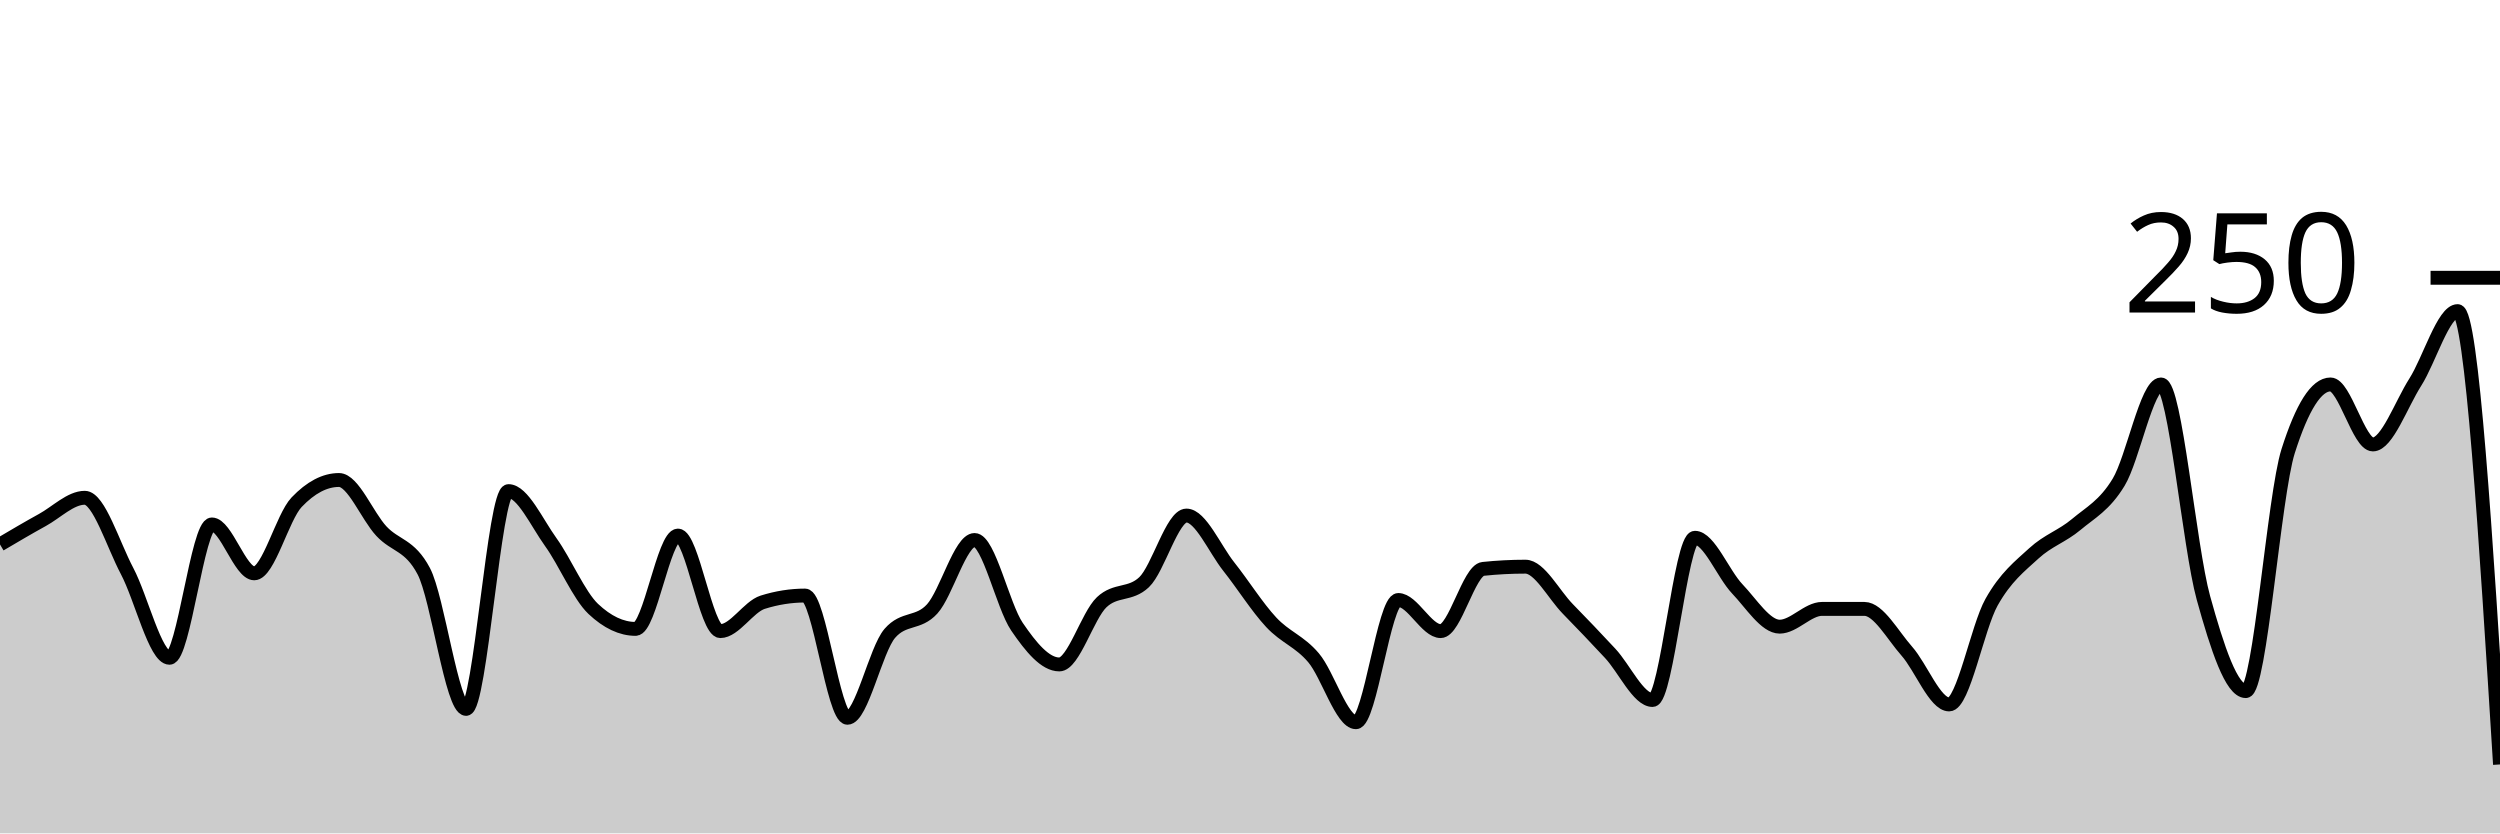
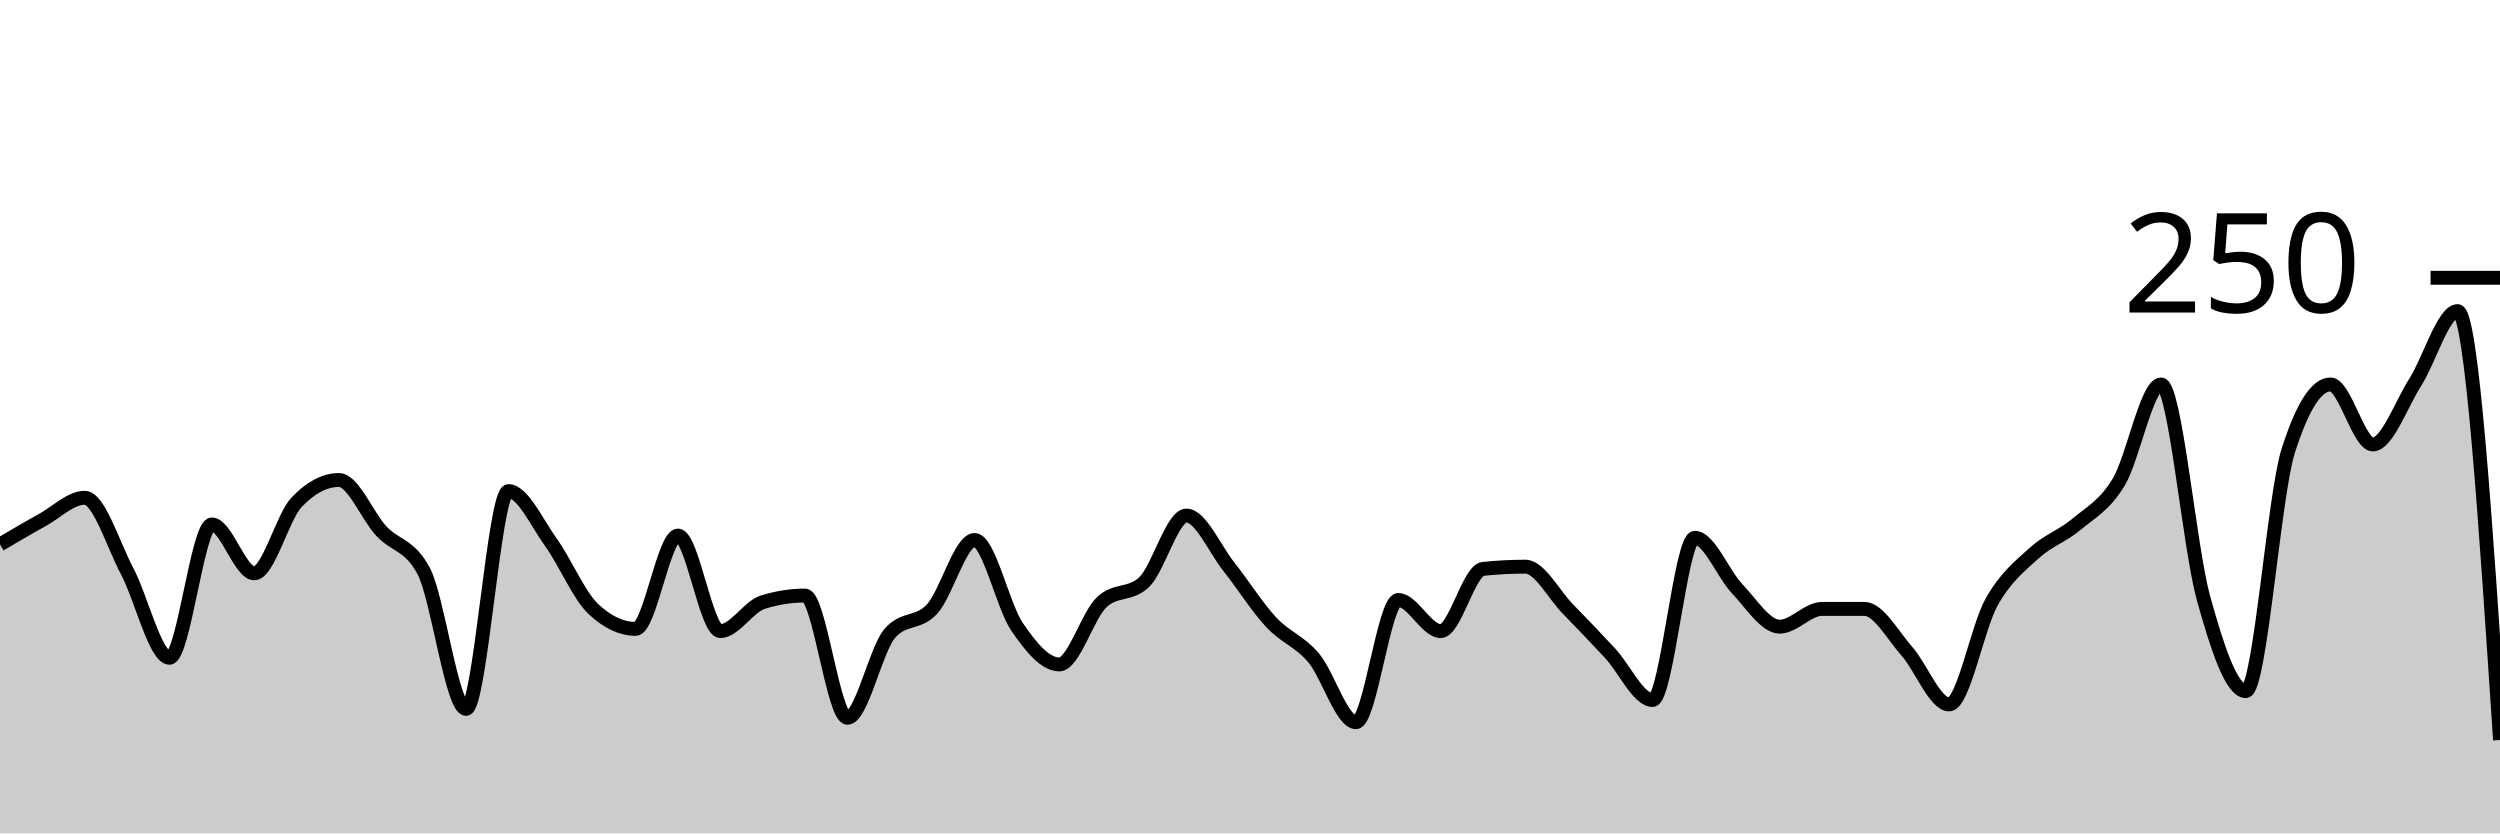
<svg xmlns="http://www.w3.org/2000/svg" viewBox="0 0 180 60">
  <g transform="translate(0,20)">
-     <path class="area" fill="rgba(0, 0, 0, 0.2)" d="M0,19.2C1.017,18.6,2.034,18,3.051,17.44C4.068,16.88,5.085,15.84,6.102,15.84C7.119,15.84,8.136,19.2,9.153,21.12C10.169,23.04,11.186,27.36,12.203,27.36C13.22,27.36,14.237,17.76,15.254,17.76C16.271,17.76,17.288,21.28,18.305,21.28C19.322,21.28,20.339,17.227,21.356,16.16C22.373,15.093,23.39,14.56,24.407,14.56C25.424,14.56,26.441,17.147,27.458,18.24C28.475,19.333,29.492,19.2,30.508,21.12C31.525,23.04,32.542,31.04,33.559,31.04C34.576,31.04,35.593,15.36,36.61,15.36C37.627,15.36,38.644,17.627,39.661,19.04C40.678,20.453,41.695,22.88,42.712,23.84C43.729,24.8,44.746,25.28,45.763,25.28C46.78,25.28,47.797,18.56,48.814,18.56C49.831,18.56,50.847,25.44,51.864,25.44C52.881,25.44,53.898,23.68,54.915,23.36C55.932,23.04,56.949,22.88,57.966,22.88C58.983,22.88,60,31.68,61.017,31.68C62.034,31.68,63.051,26.773,64.068,25.6C65.085,24.427,66.102,24.96,67.119,23.84C68.136,22.72,69.153,18.88,70.169,18.88C71.186,18.88,72.203,23.627,73.22,25.12C74.237,26.613,75.254,27.84,76.271,27.84C77.288,27.84,78.305,24.32,79.322,23.36C80.339,22.4,81.356,22.88,82.373,21.92C83.39,20.96,84.407,17.12,85.424,17.12C86.441,17.12,87.458,19.52,88.475,20.8C89.492,22.08,90.508,23.707,91.525,24.8C92.542,25.893,93.559,26.16,94.576,27.36C95.593,28.56,96.61,32,97.627,32C98.644,32,99.661,23.2,100.678,23.2C101.695,23.2,102.712,25.44,103.729,25.44C104.746,25.44,105.763,21.067,106.78,20.96C107.797,20.853,108.814,20.8,109.831,20.8C110.847,20.8,111.864,22.8,112.881,23.84C113.898,24.88,114.915,25.947,115.932,27.04C116.949,28.133,117.966,30.4,118.983,30.4C120,30.4,121.017,18.72,122.034,18.72C123.051,18.72,124.068,21.333,125.085,22.4C126.102,23.467,127.119,25.12,128.136,25.12C129.153,25.12,130.169,23.84,131.186,23.84C132.203,23.84,133.22,23.84,134.237,23.84C135.254,23.84,136.271,25.733,137.288,26.88C138.305,28.027,139.322,30.72,140.339,30.72C141.356,30.72,142.373,25.173,143.39,23.36C144.407,21.547,145.424,20.773,146.441,19.84C147.458,18.907,148.475,18.613,149.492,17.76C150.508,16.907,151.525,16.4,152.542,14.72C153.559,13.04,154.576,7.68,155.593,7.68C156.61,7.68,157.627,19.36,158.644,23.04C159.661,26.72,160.678,29.76,161.695,29.76C162.712,29.76,163.729,15.68,164.746,12.48C165.763,9.28,166.78,7.68,167.797,7.68C168.814,7.68,169.831,12,170.847,12C171.864,12,172.881,9.12,173.898,7.52C174.915,5.92,175.932,2.4,176.949,2.4C177.966,2.4,178.983,18.72,180,35.04L180,40C178.983,40,177.966,40,176.949,40C175.932,40,174.915,40,173.898,40C172.881,40,171.864,40,170.847,40C169.831,40,168.814,40,167.797,40C166.78,40,165.763,40,164.746,40C163.729,40,162.712,40,161.695,40C160.678,40,159.661,40,158.644,40C157.627,40,156.61,40,155.593,40C154.576,40,153.559,40,152.542,40C151.525,40,150.508,40,149.492,40C148.475,40,147.458,40,146.441,40C145.424,40,144.407,40,143.39,40C142.373,40,141.356,40,140.339,40C139.322,40,138.305,40,137.288,40C136.271,40,135.254,40,134.237,40C133.22,40,132.203,40,131.186,40C130.169,40,129.153,40,128.136,40C127.119,40,126.102,40,125.085,40C124.068,40,123.051,40,122.034,40C121.017,40,120,40,118.983,40C117.966,40,116.949,40,115.932,40C114.915,40,113.898,40,112.881,40C111.864,40,110.847,40,109.831,40C108.814,40,107.797,40,106.78,40C105.763,40,104.746,40,103.729,40C102.712,40,101.695,40,100.678,40C99.661,40,98.644,40,97.627,40C96.61,40,95.593,40,94.576,40C93.559,40,92.542,40,91.525,40C90.508,40,89.492,40,88.475,40C87.458,40,86.441,40,85.424,40C84.407,40,83.39,40,82.373,40C81.356,40,80.339,40,79.322,40C78.305,40,77.288,40,76.271,40C75.254,40,74.237,40,73.22,40C72.203,40,71.186,40,70.169,40C69.153,40,68.136,40,67.119,40C66.102,40,65.085,40,64.068,40C63.051,40,62.034,40,61.017,40C60,40,58.983,40,57.966,40C56.949,40,55.932,40,54.915,40C53.898,40,52.881,40,51.864,40C50.847,40,49.831,40,48.814,40C47.797,40,46.78,40,45.763,40C44.746,40,43.729,40,42.712,40C41.695,40,40.678,40,39.661,40C38.644,40,37.627,40,36.61,40C35.593,40,34.576,40,33.559,40C32.542,40,31.525,40,30.508,40C29.492,40,28.475,40,27.458,40C26.441,40,25.424,40,24.407,40C23.39,40,22.373,40,21.356,40C20.339,40,19.322,40,18.305,40C17.288,40,16.271,40,15.254,40C14.237,40,13.22,40,12.203,40C11.186,40,10.169,40,9.153,40C8.136,40,7.119,40,6.102,40C5.085,40,4.068,40,3.051,40C2.034,40,1.017,40,0,40Z" />
-     <path class="line" stroke="black" fill="none" d="M0,19.2C1.017,18.6,2.034,18,3.051,17.44C4.068,16.88,5.085,15.84,6.102,15.84C7.119,15.84,8.136,19.2,9.153,21.12C10.169,23.04,11.186,27.36,12.203,27.36C13.22,27.36,14.237,17.76,15.254,17.76C16.271,17.76,17.288,21.28,18.305,21.28C19.322,21.28,20.339,17.227,21.356,16.16C22.373,15.093,23.39,14.56,24.407,14.56C25.424,14.56,26.441,17.147,27.458,18.24C28.475,19.333,29.492,19.2,30.508,21.12C31.525,23.04,32.542,31.04,33.559,31.04C34.576,31.04,35.593,15.36,36.61,15.36C37.627,15.36,38.644,17.627,39.661,19.04C40.678,20.453,41.695,22.88,42.712,23.84C43.729,24.8,44.746,25.28,45.763,25.28C46.78,25.28,47.797,18.56,48.814,18.56C49.831,18.56,50.847,25.44,51.864,25.44C52.881,25.44,53.898,23.68,54.915,23.36C55.932,23.04,56.949,22.88,57.966,22.88C58.983,22.88,60,31.68,61.017,31.68C62.034,31.68,63.051,26.773,64.068,25.6C65.085,24.427,66.102,24.96,67.119,23.84C68.136,22.72,69.153,18.88,70.169,18.88C71.186,18.88,72.203,23.627,73.22,25.12C74.237,26.613,75.254,27.84,76.271,27.84C77.288,27.84,78.305,24.32,79.322,23.36C80.339,22.4,81.356,22.88,82.373,21.92C83.39,20.96,84.407,17.12,85.424,17.12C86.441,17.12,87.458,19.52,88.475,20.8C89.492,22.08,90.508,23.707,91.525,24.8C92.542,25.893,93.559,26.16,94.576,27.36C95.593,28.56,96.61,32,97.627,32C98.644,32,99.661,23.2,100.678,23.2C101.695,23.2,102.712,25.44,103.729,25.44C104.746,25.44,105.763,21.067,106.78,20.96C107.797,20.853,108.814,20.8,109.831,20.8C110.847,20.8,111.864,22.8,112.881,23.84C113.898,24.88,114.915,25.947,115.932,27.04C116.949,28.133,117.966,30.4,118.983,30.4C120,30.4,121.017,18.72,122.034,18.72C123.051,18.72,124.068,21.333,125.085,22.4C126.102,23.467,127.119,25.12,128.136,25.12C129.153,25.12,130.169,23.84,131.186,23.84C132.203,23.84,133.22,23.84,134.237,23.84C135.254,23.84,136.271,25.733,137.288,26.88C138.305,28.027,139.322,30.72,140.339,30.72C141.356,30.72,142.373,25.173,143.39,23.36C144.407,21.547,145.424,20.773,146.441,19.84C147.458,18.907,148.475,18.613,149.492,17.76C150.508,16.907,151.525,16.4,152.542,14.72C153.559,13.04,154.576,7.68,155.593,7.68C156.61,7.68,157.627,19.36,158.644,23.04C159.661,26.72,160.678,29.76,161.695,29.76C162.712,29.76,163.729,15.68,164.746,12.48C165.763,9.28,166.78,7.68,167.797,7.68C168.814,7.68,169.831,12,170.847,12C171.864,12,172.881,9.12,173.898,7.52C174.915,5.92,175.932,2.4,176.949,2.4C177.966,2.4,178.983,18.72,180,35.04" />
+     <path class="area" fill="rgba(0, 0, 0, 0.2)" d="M0,19.2C1.017,18.6,2.034,18,3.051,17.44C4.068,16.88,5.085,15.84,6.102,15.84C7.119,15.84,8.136,19.2,9.153,21.12C10.169,23.04,11.186,27.36,12.203,27.36C13.22,27.36,14.237,17.76,15.254,17.76C16.271,17.76,17.288,21.28,18.305,21.28C19.322,21.28,20.339,17.227,21.356,16.16C22.373,15.093,23.39,14.56,24.407,14.56C25.424,14.56,26.441,17.147,27.458,18.24C28.475,19.333,29.492,19.2,30.508,21.12C31.525,23.04,32.542,31.04,33.559,31.04C34.576,31.04,35.593,15.36,36.61,15.36C37.627,15.36,38.644,17.627,39.661,19.04C40.678,20.453,41.695,22.88,42.712,23.84C43.729,24.8,44.746,25.28,45.763,25.28C46.78,25.28,47.797,18.56,48.814,18.56C49.831,18.56,50.847,25.44,51.864,25.44C52.881,25.44,53.898,23.68,54.915,23.36C55.932,23.04,56.949,22.88,57.966,22.88C58.983,22.88,60,31.68,61.017,31.68C62.034,31.68,63.051,26.773,64.068,25.6C65.085,24.427,66.102,24.96,67.119,23.84C68.136,22.72,69.153,18.88,70.169,18.88C71.186,18.88,72.203,23.627,73.22,25.12C74.237,26.613,75.254,27.84,76.271,27.84C77.288,27.84,78.305,24.32,79.322,23.36C80.339,22.4,81.356,22.88,82.373,21.92C83.39,20.96,84.407,17.12,85.424,17.12C86.441,17.12,87.458,19.52,88.475,20.8C89.492,22.08,90.508,23.707,91.525,24.8C92.542,25.893,93.559,26.16,94.576,27.36C95.593,28.56,96.61,32,97.627,32C98.644,32,99.661,23.2,100.678,23.2C101.695,23.2,102.712,25.44,103.729,25.44C104.746,25.44,105.763,21.067,106.78,20.96C107.797,20.853,108.814,20.8,109.831,20.8C110.847,20.8,111.864,22.8,112.881,23.84C113.898,24.88,114.915,25.947,115.932,27.04C116.949,28.133,117.966,30.4,118.983,30.4C120,30.4,121.017,18.72,122.034,18.72C123.051,18.72,124.068,21.333,125.085,22.4C126.102,23.467,127.119,25.12,128.136,25.12C129.153,25.12,130.169,23.84,131.186,23.84C132.203,23.84,133.22,23.84,134.237,23.84C135.254,23.84,136.271,25.733,137.288,26.88C138.305,28.027,139.322,30.72,140.339,30.72C141.356,30.72,142.373,25.173,143.39,23.36C144.407,21.547,145.424,20.773,146.441,19.84C147.458,18.907,148.475,18.613,149.492,17.76C150.508,16.907,151.525,16.4,152.542,14.72C153.559,13.04,154.576,7.68,155.593,7.68C156.61,7.68,157.627,19.36,158.644,23.04C159.661,26.72,160.678,29.76,161.695,29.76C162.712,29.76,163.729,15.68,164.746,12.48C165.763,9.28,166.78,7.68,167.797,7.68C168.814,7.68,169.831,12,170.847,12C171.864,12,172.881,9.12,173.898,7.52C174.915,5.92,175.932,2.4,176.949,2.4C177.966,2.4,178.983,17.84,180,33.28L180,40C178.983,40,177.966,40,176.949,40C175.932,40,174.915,40,173.898,40C172.881,40,171.864,40,170.847,40C169.831,40,168.814,40,167.797,40C166.78,40,165.763,40,164.746,40C163.729,40,162.712,40,161.695,40C160.678,40,159.661,40,158.644,40C157.627,40,156.61,40,155.593,40C154.576,40,153.559,40,152.542,40C151.525,40,150.508,40,149.492,40C148.475,40,147.458,40,146.441,40C145.424,40,144.407,40,143.39,40C142.373,40,141.356,40,140.339,40C139.322,40,138.305,40,137.288,40C136.271,40,135.254,40,134.237,40C133.22,40,132.203,40,131.186,40C130.169,40,129.153,40,128.136,40C127.119,40,126.102,40,125.085,40C124.068,40,123.051,40,122.034,40C121.017,40,120,40,118.983,40C117.966,40,116.949,40,115.932,40C114.915,40,113.898,40,112.881,40C111.864,40,110.847,40,109.831,40C108.814,40,107.797,40,106.78,40C105.763,40,104.746,40,103.729,40C102.712,40,101.695,40,100.678,40C99.661,40,98.644,40,97.627,40C96.61,40,95.593,40,94.576,40C93.559,40,92.542,40,91.525,40C90.508,40,89.492,40,88.475,40C87.458,40,86.441,40,85.424,40C84.407,40,83.39,40,82.373,40C81.356,40,80.339,40,79.322,40C78.305,40,77.288,40,76.271,40C75.254,40,74.237,40,73.22,40C72.203,40,71.186,40,70.169,40C69.153,40,68.136,40,67.119,40C66.102,40,65.085,40,64.068,40C63.051,40,62.034,40,61.017,40C60,40,58.983,40,57.966,40C56.949,40,55.932,40,54.915,40C53.898,40,52.881,40,51.864,40C50.847,40,49.831,40,48.814,40C47.797,40,46.78,40,45.763,40C44.746,40,43.729,40,42.712,40C41.695,40,40.678,40,39.661,40C38.644,40,37.627,40,36.61,40C35.593,40,34.576,40,33.559,40C32.542,40,31.525,40,30.508,40C29.492,40,28.475,40,27.458,40C26.441,40,25.424,40,24.407,40C23.39,40,22.373,40,21.356,40C20.339,40,19.322,40,18.305,40C17.288,40,16.271,40,15.254,40C14.237,40,13.22,40,12.203,40C11.186,40,10.169,40,9.153,40C8.136,40,7.119,40,6.102,40C5.085,40,4.068,40,3.051,40C2.034,40,1.017,40,0,40Z" />
+     <path class="line" stroke="black" fill="none" d="M0,19.2C1.017,18.6,2.034,18,3.051,17.44C4.068,16.88,5.085,15.84,6.102,15.84C7.119,15.84,8.136,19.2,9.153,21.12C10.169,23.04,11.186,27.36,12.203,27.36C13.22,27.36,14.237,17.76,15.254,17.76C16.271,17.76,17.288,21.28,18.305,21.28C19.322,21.28,20.339,17.227,21.356,16.16C22.373,15.093,23.39,14.56,24.407,14.56C25.424,14.56,26.441,17.147,27.458,18.24C28.475,19.333,29.492,19.2,30.508,21.12C31.525,23.04,32.542,31.04,33.559,31.04C34.576,31.04,35.593,15.36,36.61,15.36C37.627,15.36,38.644,17.627,39.661,19.04C40.678,20.453,41.695,22.88,42.712,23.84C43.729,24.8,44.746,25.28,45.763,25.28C46.78,25.28,47.797,18.56,48.814,18.56C49.831,18.56,50.847,25.44,51.864,25.44C52.881,25.44,53.898,23.68,54.915,23.36C55.932,23.04,56.949,22.88,57.966,22.88C58.983,22.88,60,31.68,61.017,31.68C62.034,31.68,63.051,26.773,64.068,25.6C65.085,24.427,66.102,24.96,67.119,23.84C68.136,22.72,69.153,18.88,70.169,18.88C71.186,18.88,72.203,23.627,73.22,25.12C74.237,26.613,75.254,27.84,76.271,27.84C77.288,27.84,78.305,24.32,79.322,23.36C80.339,22.4,81.356,22.88,82.373,21.92C83.39,20.96,84.407,17.12,85.424,17.12C86.441,17.12,87.458,19.52,88.475,20.8C89.492,22.08,90.508,23.707,91.525,24.8C92.542,25.893,93.559,26.16,94.576,27.36C95.593,28.56,96.61,32,97.627,32C98.644,32,99.661,23.2,100.678,23.2C101.695,23.2,102.712,25.44,103.729,25.44C104.746,25.44,105.763,21.067,106.78,20.96C107.797,20.853,108.814,20.8,109.831,20.8C110.847,20.8,111.864,22.8,112.881,23.84C113.898,24.88,114.915,25.947,115.932,27.04C116.949,28.133,117.966,30.4,118.983,30.4C120,30.4,121.017,18.72,122.034,18.72C123.051,18.72,124.068,21.333,125.085,22.4C126.102,23.467,127.119,25.12,128.136,25.12C129.153,25.12,130.169,23.84,131.186,23.84C132.203,23.84,133.22,23.84,134.237,23.84C135.254,23.84,136.271,25.733,137.288,26.88C138.305,28.027,139.322,30.72,140.339,30.72C141.356,30.72,142.373,25.173,143.39,23.36C144.407,21.547,145.424,20.773,146.441,19.84C147.458,18.907,148.475,18.613,149.492,17.76C150.508,16.907,151.525,16.4,152.542,14.72C153.559,13.04,154.576,7.68,155.593,7.68C156.61,7.68,157.627,19.36,158.644,23.04C159.661,26.72,160.678,29.76,161.695,29.76C162.712,29.76,163.729,15.68,164.746,12.48C165.763,9.28,166.78,7.68,167.797,7.68C168.814,7.68,169.831,12,170.847,12C171.864,12,172.881,9.12,173.898,7.52C174.915,5.92,175.932,2.4,176.949,2.4C177.966,2.4,178.983,17.84,180,33.28" />
    <path class="axis-ceiling" stroke-width="1" stroke="black" fill="none" d="M175,0L180,0" />
    <text class="axis-ceiling-label" font-family="sans-serif" text-anchor="end" font-size="10px" x="170" y="2.5">250</text>
  </g>
</svg>
